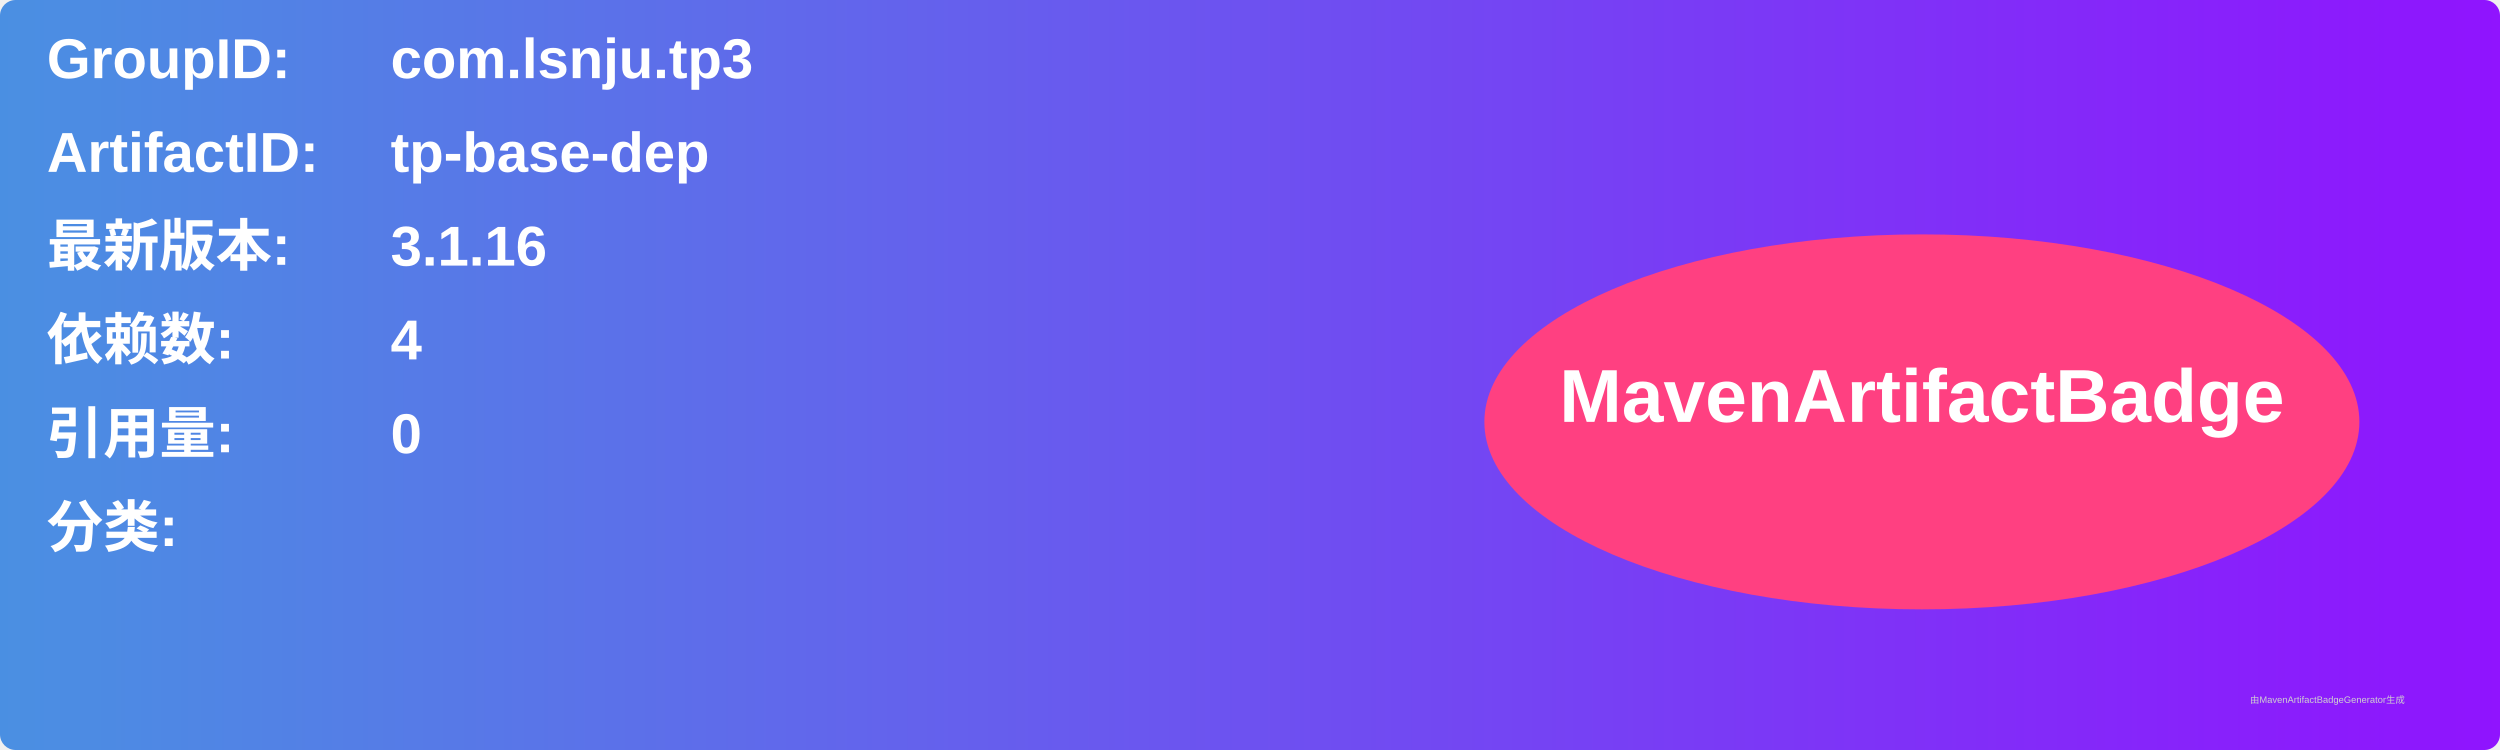
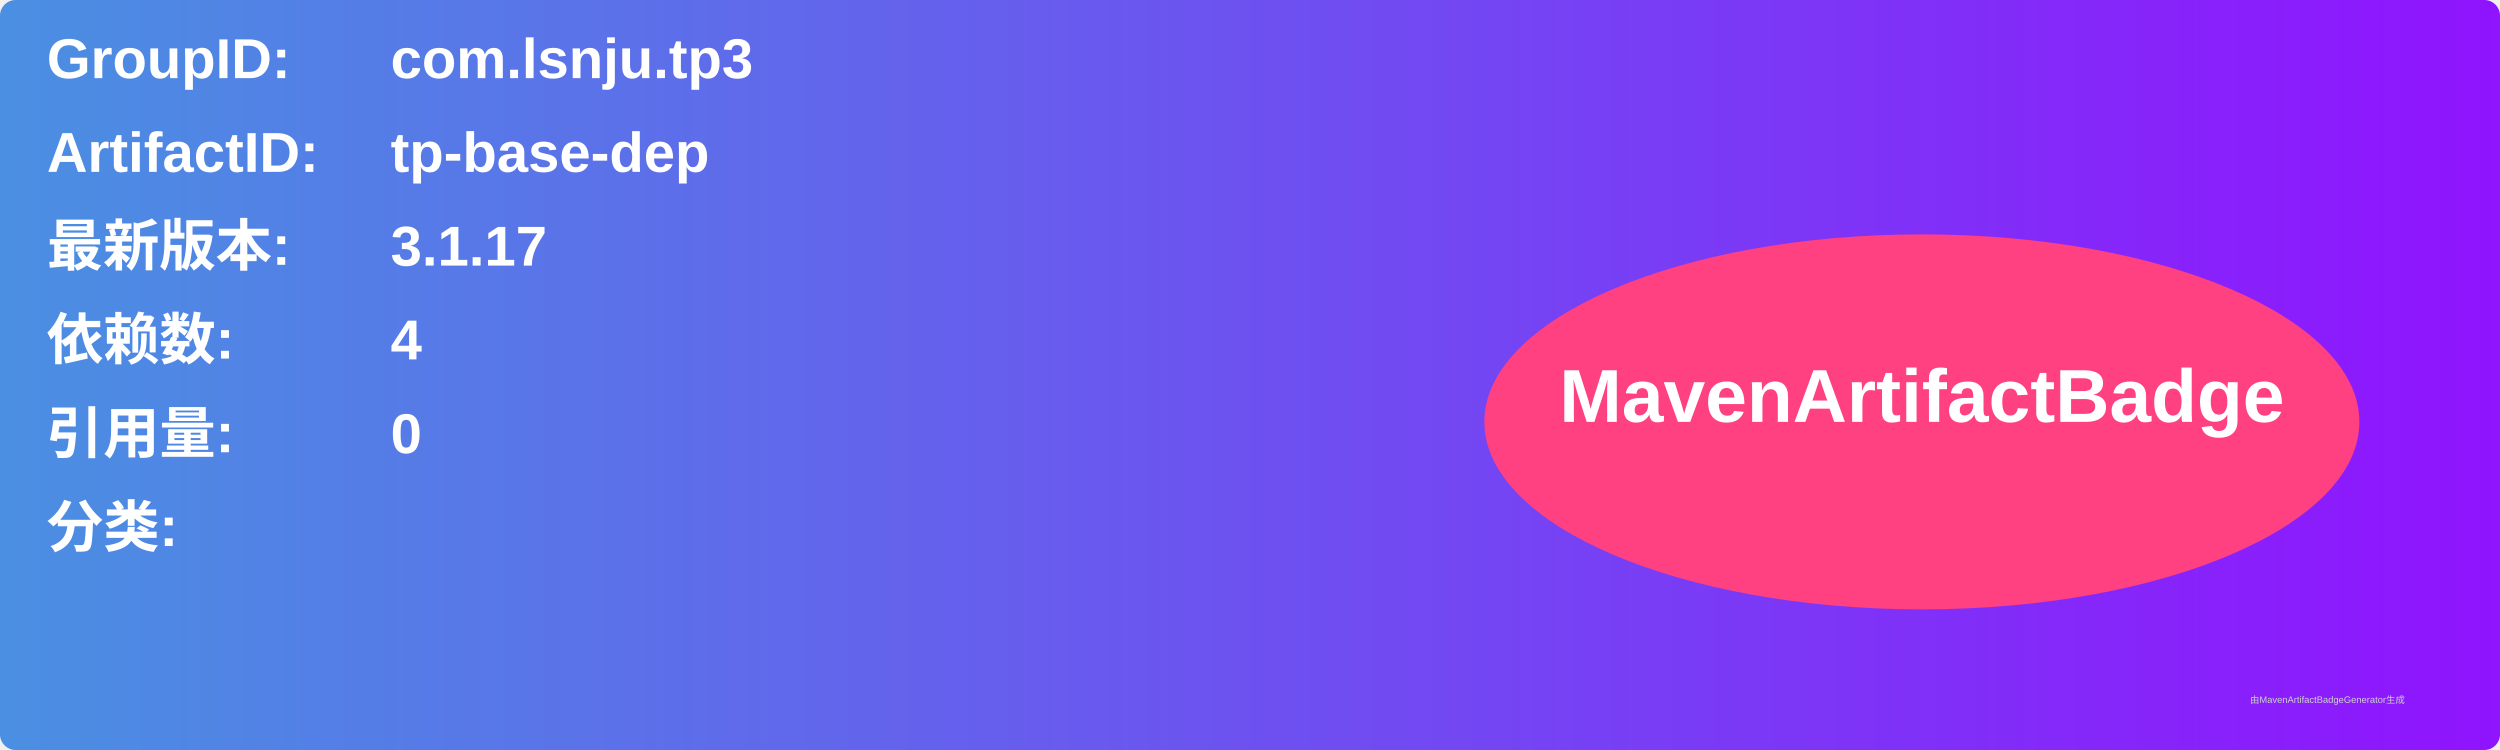
<svg xmlns="http://www.w3.org/2000/svg" width="800" height="240" viewBox="0 0 800 240">
  <linearGradient id="grad" x1="0%" y1="0%" x2="100%" y2="0%">
    <stop offset="0%" stop-color="#4a90e2" />
    <stop offset="100%" stop-color="#9013fe" />
  </linearGradient>
  <rect width="100%" height="100%" rx="5" ry="5" fill="url(#grad)" />
  <g transform="translate(15, 15)">
    <text x="0" y="10" font-family="Arial" font-size="18" fill="white" font-weight="bold" width="260">GroupID:</text>
    <text x="110" y="10" font-family="Arial" font-size="18" fill="white" font-weight="bold" width="460">com.lsnju.tp3</text>
    <text x="0" y="40" font-family="Arial" font-size="18" fill="white" font-weight="bold" width="260">ArtifactID:</text>
    <text x="110" y="40" font-family="Arial" font-size="18" fill="white" font-weight="bold" width="460">tp-base-dep</text>
    <text x="0" y="70" font-family="Arial" font-size="18" fill="white" font-weight="bold">最新版本:</text>
    <text x="110" y="70" font-family="Arial" font-size="18" fill="white" font-weight="bold">
-       <tspan font-weight="bold">3.1.16</tspan>
+       <tspan font-weight="bold">3.1.17</tspan>
    </text>
    <text x="0" y="100" font-family="Arial" font-size="18" fill="white" font-weight="bold">依赖数: </text>
    <text x="110" y="100" font-family="Arial" font-size="18" fill="white">
      <tspan font-weight="bold">4</tspan>
    </text>
    <text x="0" y="130" font-family="Arial" font-size="18" fill="white" font-weight="bold">引用量: </text>
    <text x="110" y="130" font-family="Arial" font-size="18" fill="white">
      <tspan font-weight="bold">0</tspan>
    </text>
    <text x="0" y="160" font-family="Arial" font-size="18" fill="white" font-weight="bold">分类:</text>
    <text x="10" y="190" font-family="Arial" font-size="10" fill="white">
      <tspan font-weight="bold" />
    </text>
    <ellipse cx="600" cy="120" rx="140" ry="60" fill="#ff4081" />
    <text x="600" y="120" text-anchor="middle" font-family="Arial" font-size="24" fill="white" font-weight="bold">MavenArtifactBadge</text>
  </g>
  <text x="720" y="225" font-family="Arial" font-size="3" fill="#d0d0d0">由MavenArtifactBadgeGenerator生成</text>
</svg>
